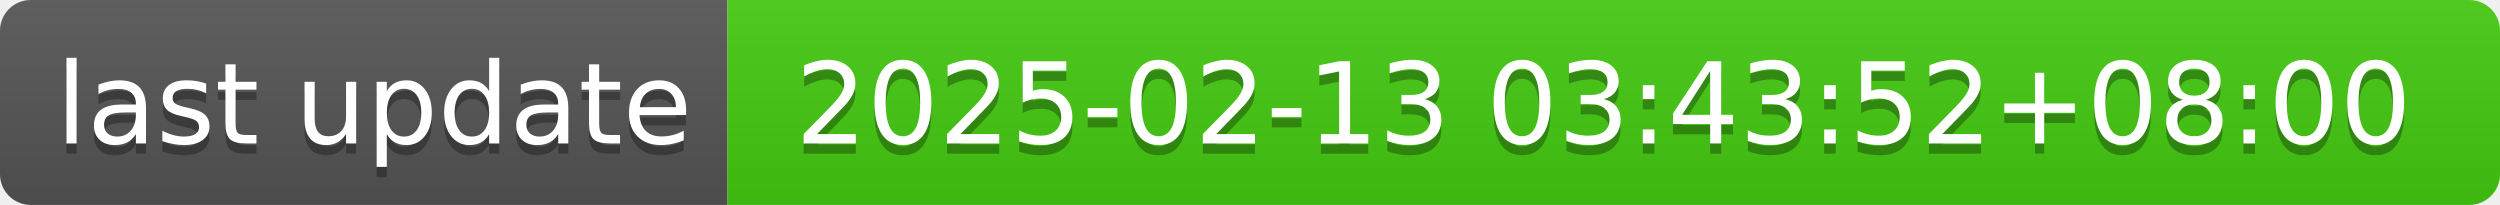
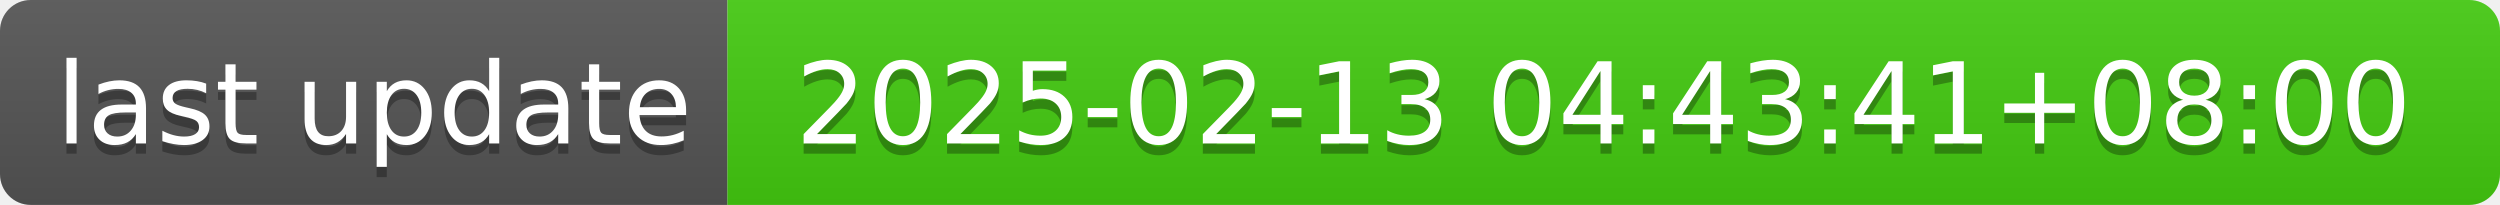
- <svg xmlns="http://www.w3.org/2000/svg" width="244" height="20" role="img" aria-label="last update: 2025-02-13 03:43:52+08:00">
+ <svg xmlns="http://www.w3.org/2000/svg" width="244" height="20" role="img" aria-label="last update: 2025-02-13 04:43:41+08:00">
  <linearGradient id="s" x2="0" y2="100%">
    <stop offset="0" stop-color="#bbb" stop-opacity=".1" />
    <stop offset="1" stop-opacity=".1" />
  </linearGradient>
  <clipPath id="r">
    <rect width="244" height="20" rx="3" fill="#fff" />
  </clipPath>
  <g clip-path="url(#r)">
    <rect width="71" height="20" fill="#555" />
    <rect x="71" width="173" height="20" fill="#4c1" />
    <rect width="244" height="20" fill="url(#s)" />
  </g>
  <g fill="#fff" text-anchor="middle" font-family="Verdana,Geneva,DejaVu Sans,sans-serif" text-rendering="geometricPrecision" font-size="110">
    <text aria-hidden="true" x="365" y="150" fill="#010101" fill-opacity=".3" transform="scale(.1)" textLength="610">last update</text>
    <text x="365" y="140" transform="scale(.1)" fill="#fff" textLength="610">last update</text>
-     <text aria-hidden="true" x="1565" y="150" fill="#010101" fill-opacity=".3" transform="scale(.1)" textLength="1630">2025-02-13 03:43:52+08:00</text>
-     <text x="1565" y="140" transform="scale(.1)" fill="#fff" textLength="1630">2025-02-13 03:43:52+08:00</text>
+     <text aria-hidden="true" x="1565" y="150" fill="#010101" fill-opacity=".3" transform="scale(.1)" textLength="1630">2025-02-13 04:43:41+08:00</text>
+     <text x="1565" y="140" transform="scale(.1)" fill="#fff" textLength="1630">2025-02-13 04:43:41+08:00</text>
  </g>
</svg>
